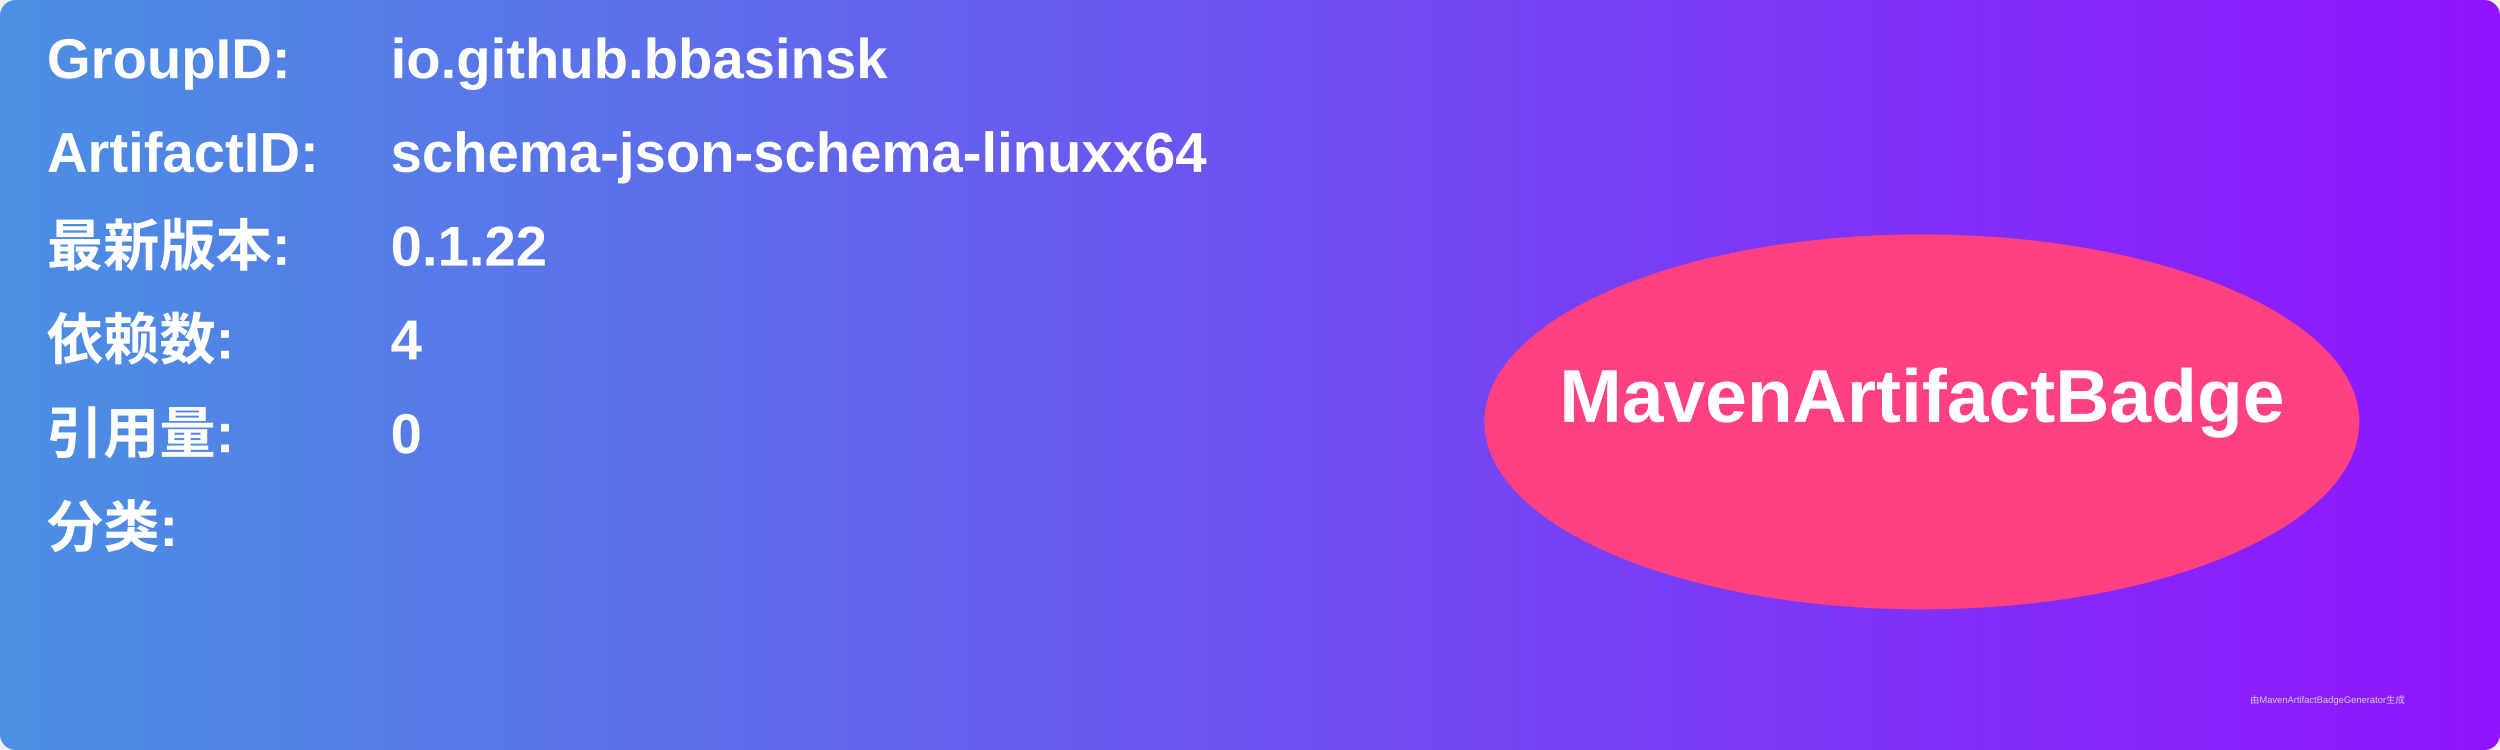
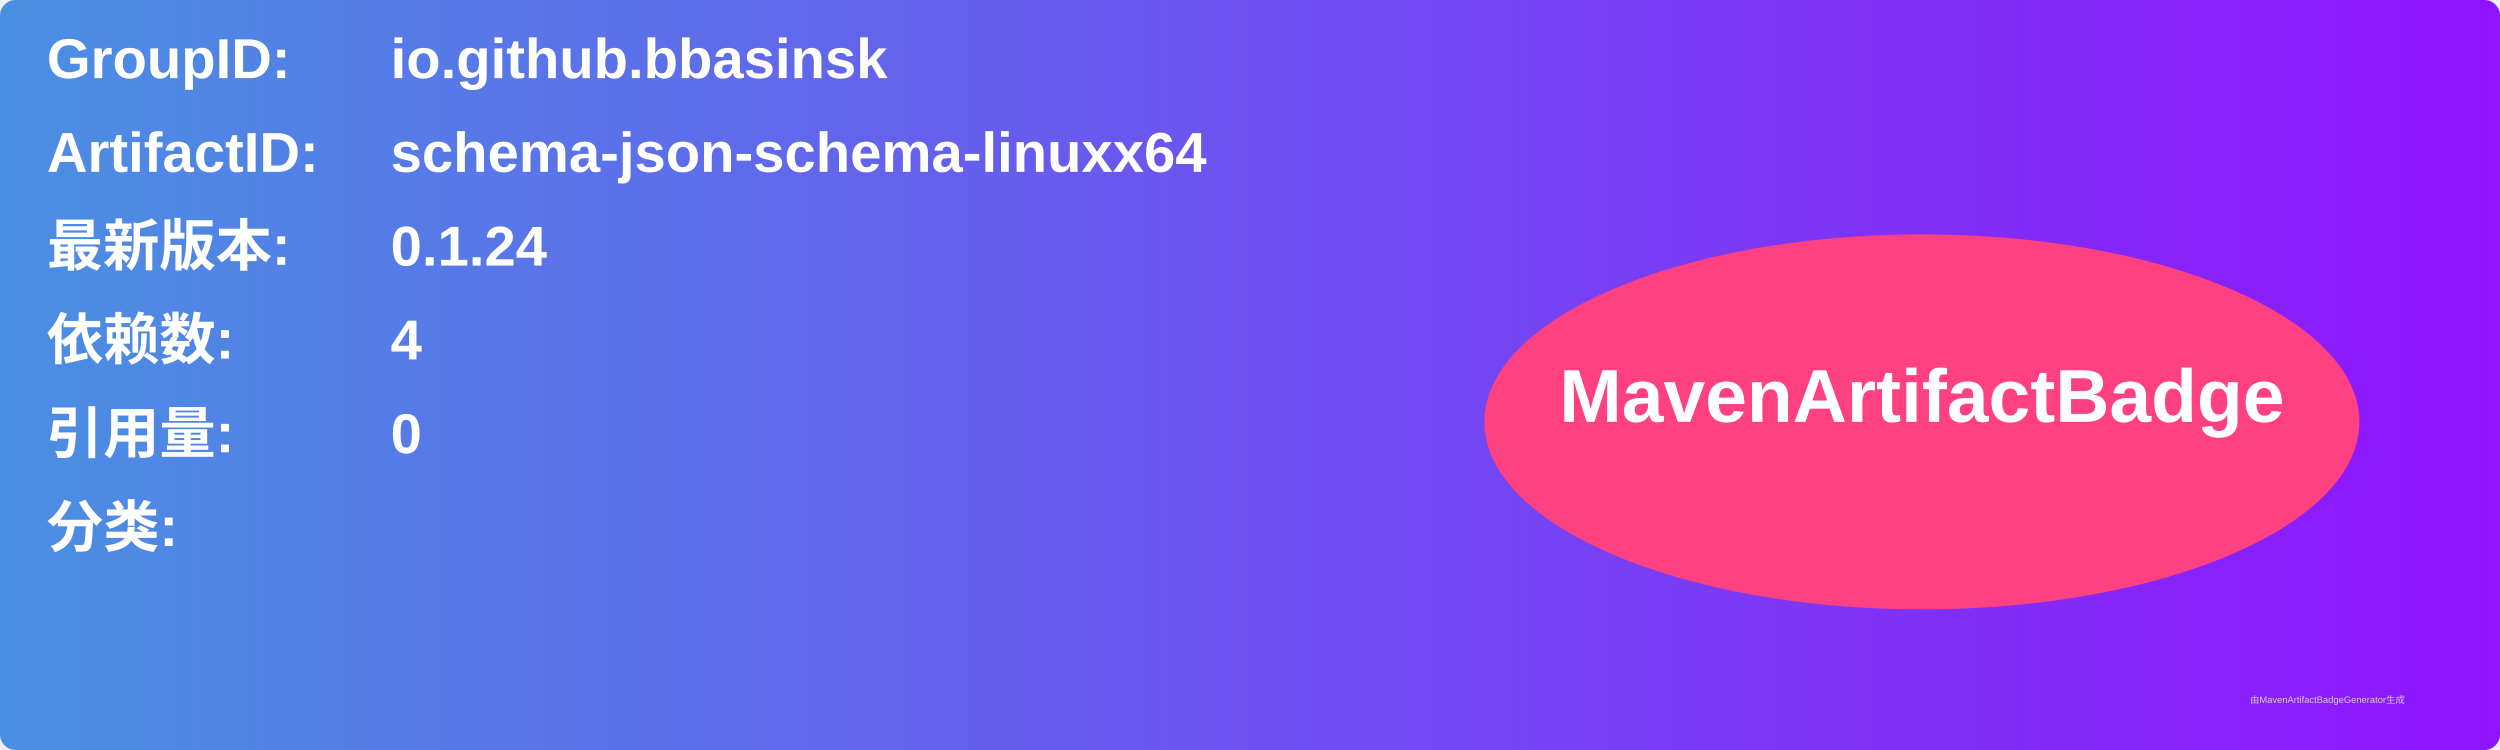
<svg xmlns="http://www.w3.org/2000/svg" width="800" height="240" viewBox="0 0 800 240">
  <linearGradient id="grad" x1="0%" y1="0%" x2="100%" y2="0%">
    <stop offset="0%" stop-color="#4a90e2" />
    <stop offset="100%" stop-color="#9013fe" />
  </linearGradient>
  <rect width="100%" height="100%" rx="5" ry="5" fill="url(#grad)" />
  <g transform="translate(15, 15)">
    <text x="0" y="10" font-family="Arial" font-size="18" fill="white" font-weight="bold" width="260">GroupID:</text>
    <text x="110" y="10" font-family="Arial" font-size="18" fill="white" font-weight="bold" width="460">io.github.bbasinsk</text>
    <text x="0" y="40" font-family="Arial" font-size="18" fill="white" font-weight="bold" width="260">ArtifactID:</text>
    <text x="110" y="40" font-family="Arial" font-size="18" fill="white" font-weight="bold" width="460">schema-json-schema-linuxx64</text>
    <text x="0" y="70" font-family="Arial" font-size="18" fill="white" font-weight="bold">最新版本:</text>
    <text x="110" y="70" font-family="Arial" font-size="18" fill="white" font-weight="bold">
-       <tspan font-weight="bold">0.1.22</tspan>
+       <tspan font-weight="bold">0.1.24</tspan>
    </text>
    <text x="0" y="100" font-family="Arial" font-size="18" fill="white" font-weight="bold">依赖数: </text>
    <text x="110" y="100" font-family="Arial" font-size="18" fill="white">
      <tspan font-weight="bold">4</tspan>
    </text>
    <text x="0" y="130" font-family="Arial" font-size="18" fill="white" font-weight="bold">引用量: </text>
    <text x="110" y="130" font-family="Arial" font-size="18" fill="white">
      <tspan font-weight="bold">0</tspan>
    </text>
    <text x="0" y="160" font-family="Arial" font-size="18" fill="white" font-weight="bold">分类:</text>
    <text x="10" y="190" font-family="Arial" font-size="10" fill="white">
      <tspan font-weight="bold" />
    </text>
    <ellipse cx="600" cy="120" rx="140" ry="60" fill="#ff4081" />
    <text x="600" y="120" text-anchor="middle" font-family="Arial" font-size="24" fill="white" font-weight="bold">MavenArtifactBadge</text>
  </g>
  <text x="720" y="225" font-family="Arial" font-size="3" fill="#d0d0d0">由MavenArtifactBadgeGenerator生成</text>
</svg>
